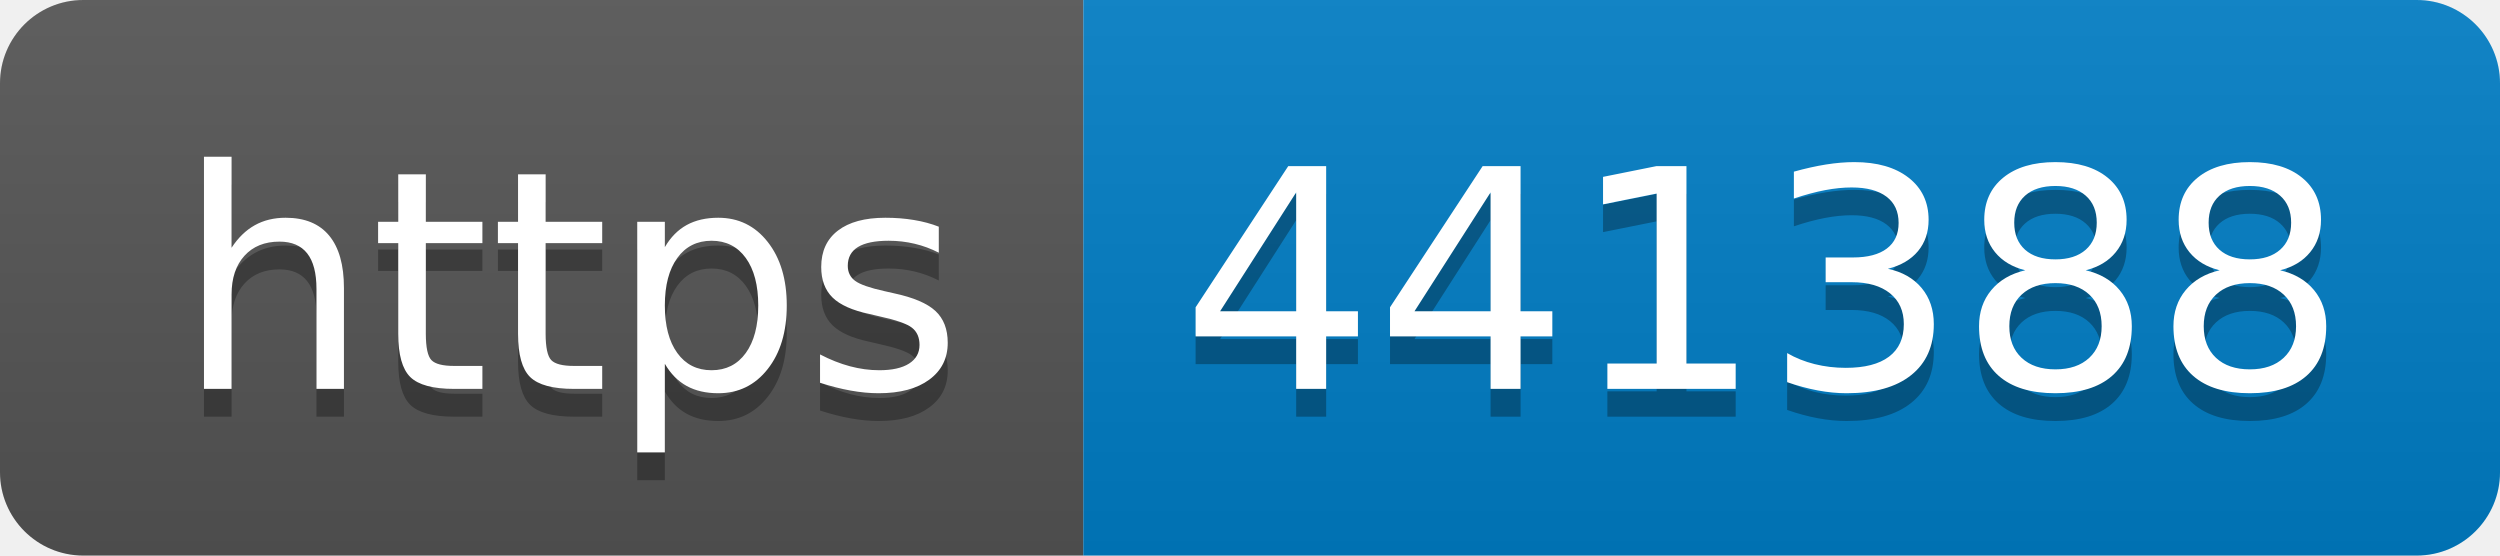
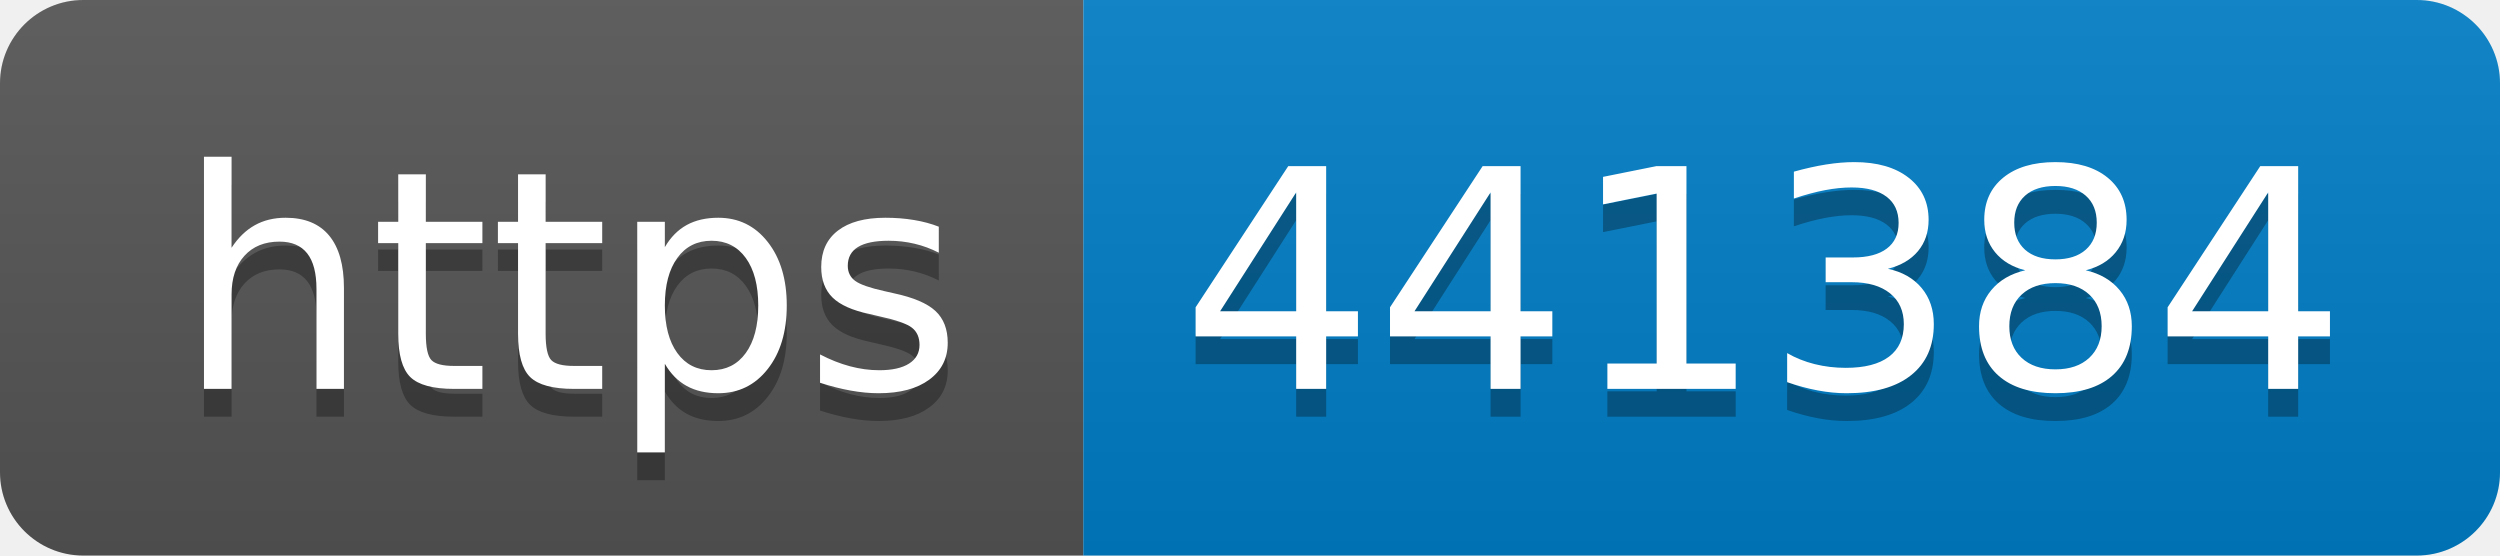
- <svg xmlns="http://www.w3.org/2000/svg" width="90" height="20" role="img" aria-label="https: 441388">
+ <svg xmlns="http://www.w3.org/2000/svg" width="90" height="20" role="img" aria-label="https: 441384">
  <linearGradient id="s" x2="0" y2="100%">
    <stop offset="0" stop-color="#bbb" stop-opacity=".1" />
    <stop offset="1" stop-opacity=".1" />
  </linearGradient>
  <clipPath id="r">
    <rect width="90" height="20" rx="3" fill="#fff" />
  </clipPath>
  <g clip-path="url(#r)">
    <rect width="39" height="20" fill="#555" />
    <rect x="39" width="51" height="20" fill="#007ec6" />
    <rect width="90" height="20" fill="url(#s)" />
  </g>
  <g fill="#fff" text-anchor="middle" font-family="Verdana,Geneva,DejaVu Sans,sans-serif" text-rendering="geometricPrecision" font-size="110">
    <text aria-hidden="true" x="205" y="150" fill="#010101" fill-opacity=".3" transform="scale(.1)" textLength="290">https</text>
    <text x="205" y="140" transform="scale(.1)" fill="#fff" textLength="290">https</text>
-     <text aria-hidden="true" x="635" y="150" fill="#010101" fill-opacity=".3" transform="scale(.1)" textLength="410">441388</text>
-     <text x="635" y="140" transform="scale(.1)" fill="#fff" textLength="410">441388</text>
+     <text aria-hidden="true" x="635" y="150" fill="#010101" fill-opacity=".3" transform="scale(.1)" textLength="410">441384</text>
+     <text x="635" y="140" transform="scale(.1)" fill="#fff" textLength="410">441384</text>
  </g>
</svg>
